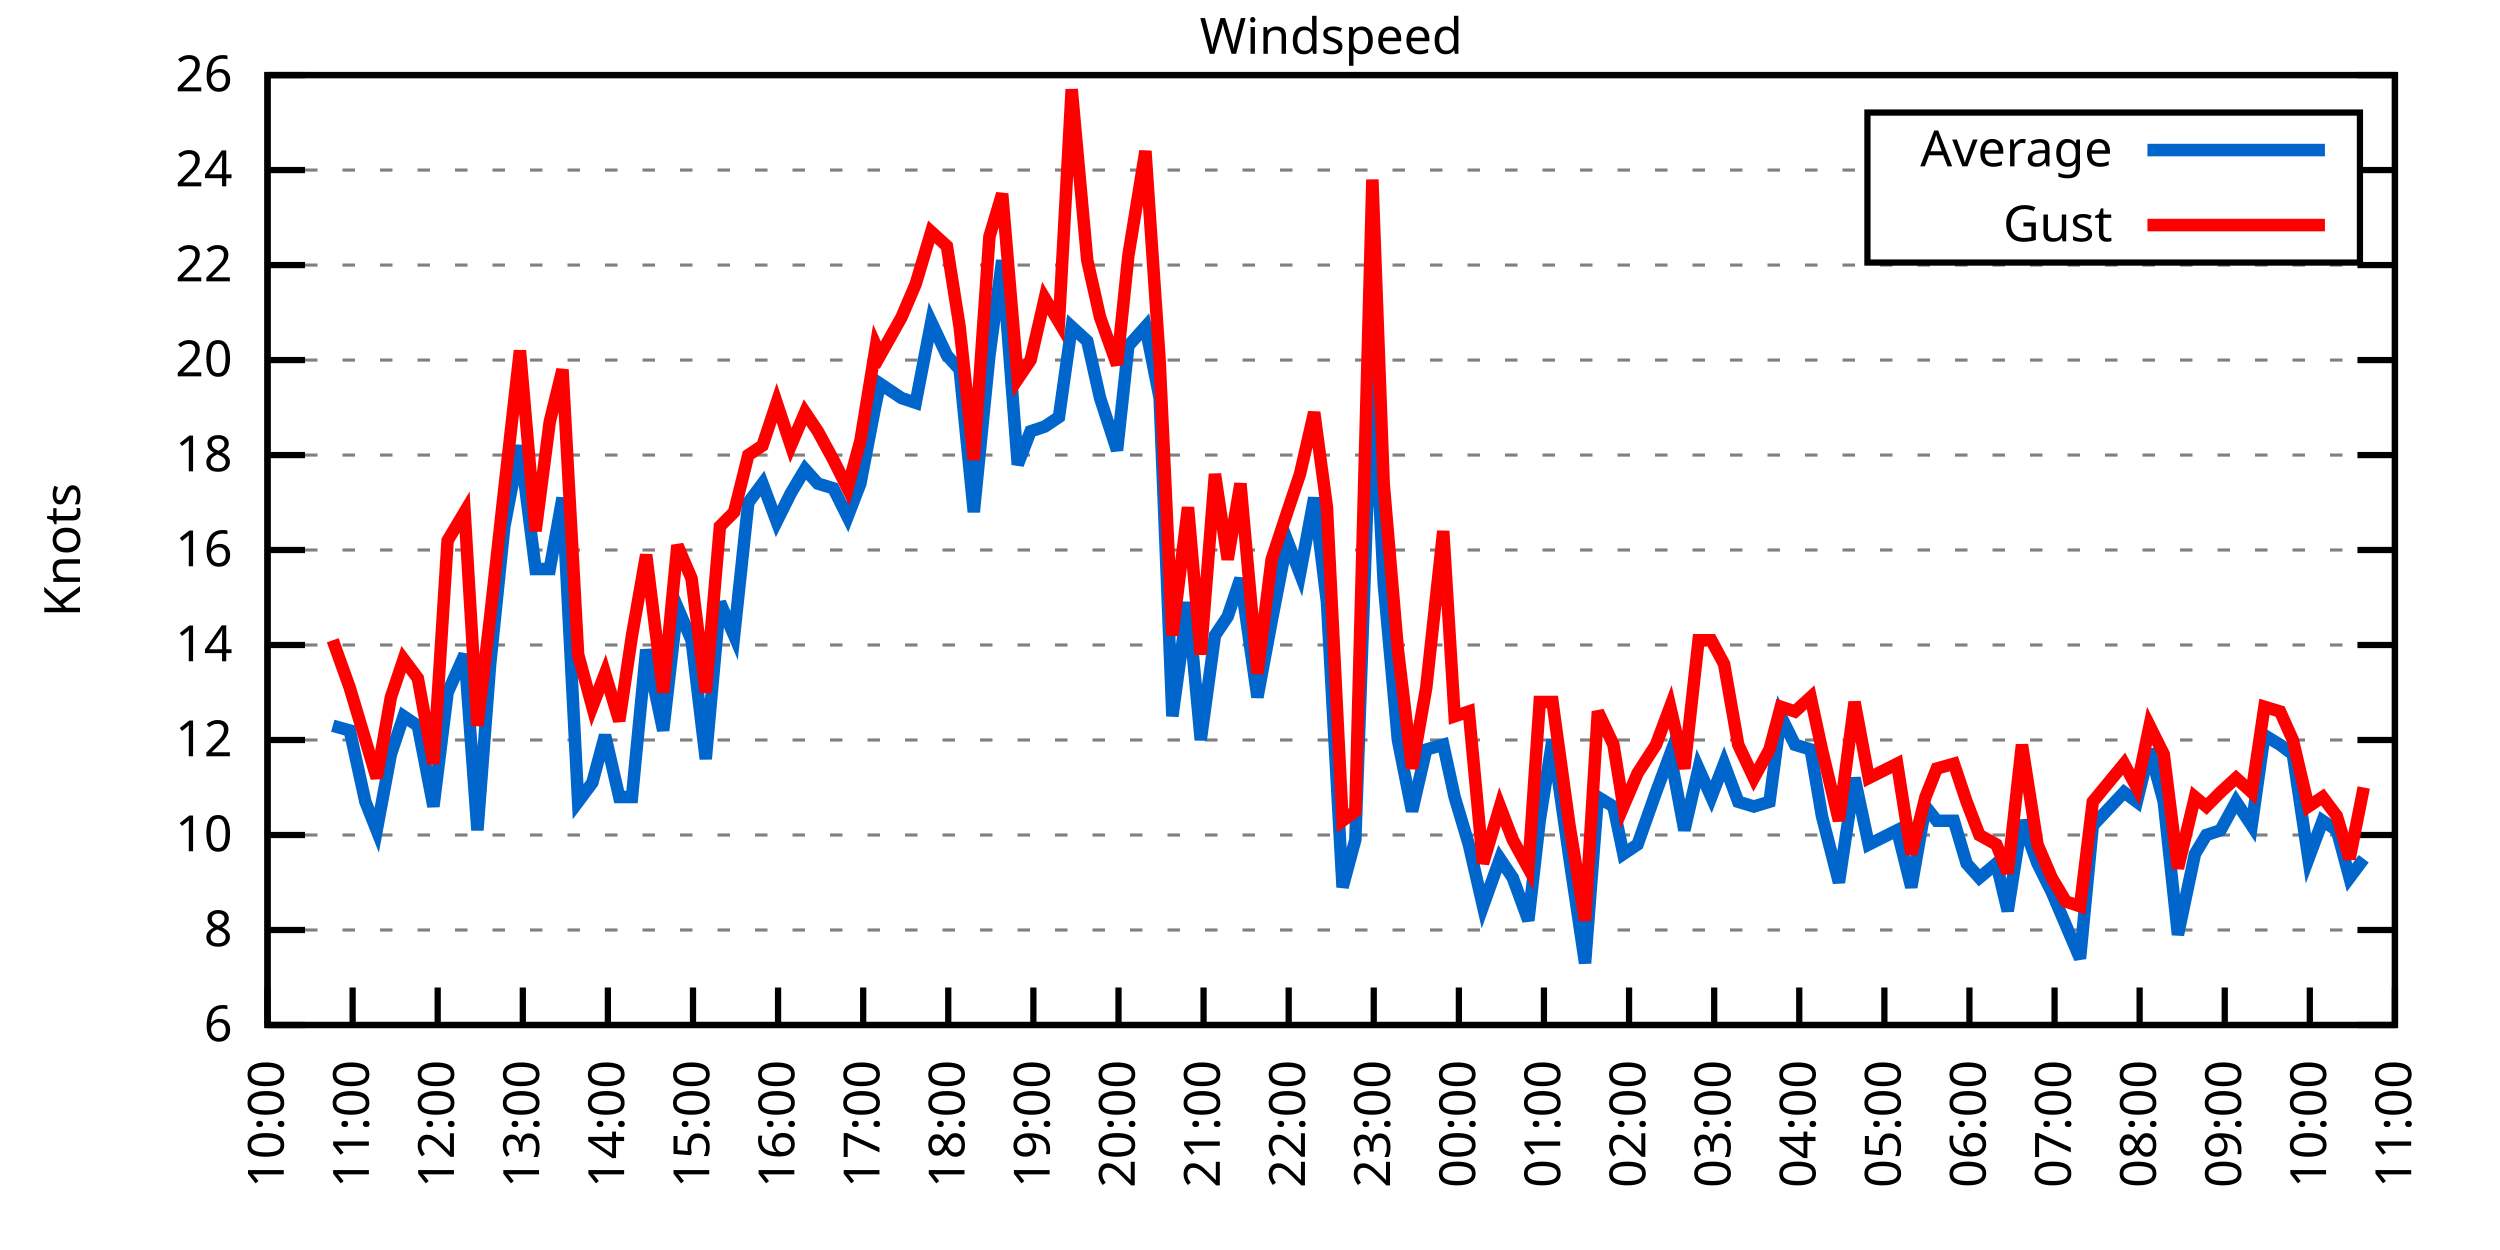
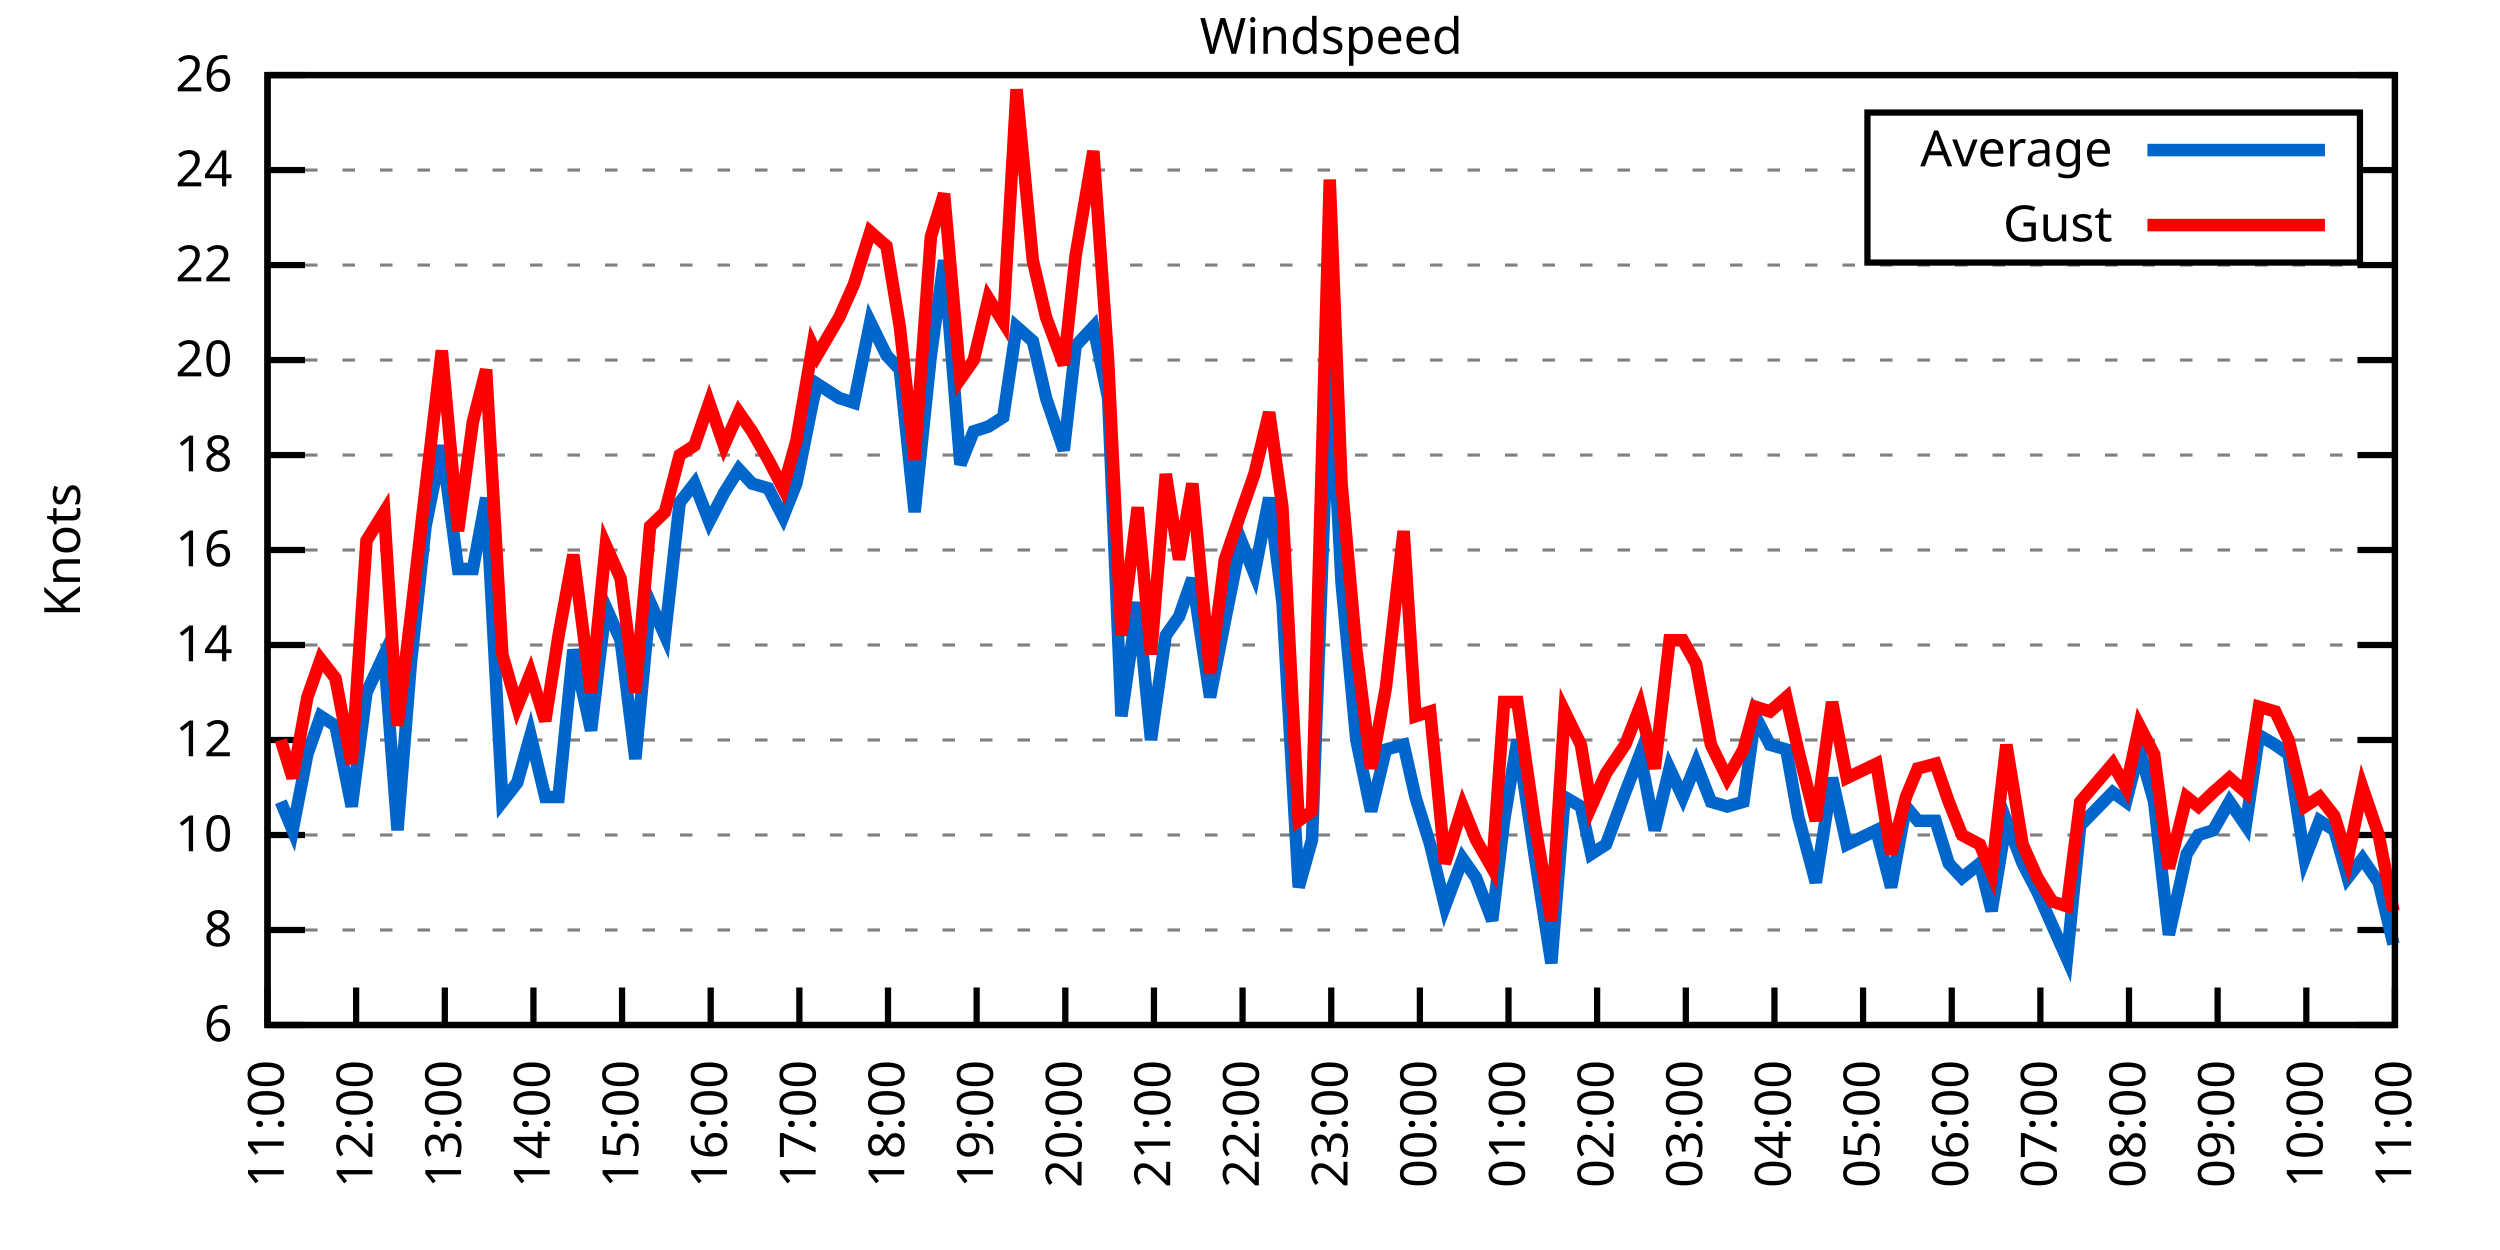
<svg xmlns="http://www.w3.org/2000/svg" xmlns:xlink="http://www.w3.org/1999/xlink" width="400" height="200" viewBox="0 0 400 200">
  <g id="gnuplot_canvas">
    <rect x="0" y="0" width="400" height="200" fill="none" />
    <defs>
      <circle id="gpDot" r="0.5" stroke-width="0.5" stroke="currentColor" />
      <path id="gpPt0" stroke-width="0.333" stroke="currentColor" d="M-1,0 h2 M0,-1 v2" />
      <path id="gpPt1" stroke-width="0.333" stroke="currentColor" d="M-1,-1 L1,1 M1,-1 L-1,1" />
      <path id="gpPt2" stroke-width="0.333" stroke="currentColor" d="M-1,0 L1,0 M0,-1 L0,1 M-1,-1 L1,1 M-1,1 L1,-1" />
      <rect id="gpPt3" stroke-width="0.333" stroke="currentColor" x="-1" y="-1" width="2" height="2" />
      <rect id="gpPt4" stroke-width="0.333" stroke="currentColor" fill="currentColor" x="-1" y="-1" width="2" height="2" />
      <circle id="gpPt5" stroke-width="0.333" stroke="currentColor" cx="0" cy="0" r="1" />
      <use xlink:href="#gpPt5" id="gpPt6" fill="currentColor" stroke="none" />
      <path id="gpPt7" stroke-width="0.333" stroke="currentColor" d="M0,-1.33 L-1.33,0.67 L1.33,0.67 z" />
      <use xlink:href="#gpPt7" id="gpPt8" fill="currentColor" stroke="none" />
      <use xlink:href="#gpPt7" id="gpPt9" stroke="currentColor" transform="rotate(180)" />
      <use xlink:href="#gpPt9" id="gpPt10" fill="currentColor" stroke="none" />
      <use xlink:href="#gpPt3" id="gpPt11" stroke="currentColor" transform="rotate(45)" />
      <use xlink:href="#gpPt11" id="gpPt12" fill="currentColor" stroke="none" />
      <path id="gpPt13" stroke-width="0.333" stroke="currentColor" d="M0,1.330 L1.265,0.411 L0.782,-1.067 L-0.782,-1.076 L-1.265,0.411 z" />
      <use xlink:href="#gpPt13" id="gpPt14" fill="currentColor" stroke="none" />
      <filter id="textbox" filterUnits="objectBoundingBox" x="0" y="0" height="1" width="1">
        <feFlood flood-color="white" flood-opacity="1" result="bgnd" />
        <feComposite in="SourceGraphic" in2="bgnd" operator="atop" />
      </filter>
      <filter id="greybox" filterUnits="objectBoundingBox" x="0" y="0" height="1" width="1">
        <feFlood flood-color="lightgrey" flood-opacity="1" result="grey" />
        <feComposite in="SourceGraphic" in2="grey" operator="atop" />
      </filter>
    </defs>
    <g fill="none" color="white" stroke="currentColor" stroke-width="1.00" stroke-linecap="butt" stroke-linejoin="miter">
</g>
    <g fill="none" color="black" stroke="currentColor" stroke-width="1.00" stroke-linecap="butt" stroke-linejoin="miter">
      <g stroke="none" shape-rendering="crispEdges">
        <polygon fill="rgb(255, 255, 255)" points="42.80,164.00 383.18,164.00 383.18,12.02 42.80,12.02 " />
      </g>
    </g>
    <g fill="none" color="black" stroke="currentColor" stroke-width="1.00" stroke-linecap="butt" stroke-linejoin="miter">
</g>
    <g fill="none" color="black" stroke="black" stroke-width="0.50" stroke-linecap="butt" stroke-linejoin="miter">
</g>
    <g fill="none" color="gray" stroke="currentColor" stroke-width="0.50" stroke-linecap="butt" stroke-linejoin="miter">
      <path stroke="gray" stroke-dasharray="2,4" class="gridline" d="M42.80,164.00 L383.19,164.00  " />
    </g>
    <g fill="none" color="gray" stroke="gray" stroke-width="1.00" stroke-linecap="butt" stroke-linejoin="miter">
</g>
    <g fill="none" color="black" stroke="currentColor" stroke-width="1.00" stroke-linecap="butt" stroke-linejoin="miter">
      <path stroke="black" d="M42.80,164.00 L48.80,164.00 M383.19,164.00 L377.19,164.00  " />
      <g transform="translate(37.20,166.60)" stroke="none" fill="black" font-family="Sans" font-size="8.00" text-anchor="end">
        <text>
          <tspan font-family="Sans"> 6</tspan>
        </text>
      </g>
    </g>
    <g fill="none" color="black" stroke="currentColor" stroke-width="1.00" stroke-linecap="butt" stroke-linejoin="miter">
</g>
    <g fill="none" color="black" stroke="black" stroke-width="0.50" stroke-linecap="butt" stroke-linejoin="miter">
</g>
    <g fill="none" color="gray" stroke="currentColor" stroke-width="0.50" stroke-linecap="butt" stroke-linejoin="miter">
      <path stroke="gray" stroke-dasharray="2,4" class="gridline" d="M42.80,148.80 L383.19,148.80  " />
    </g>
    <g fill="none" color="gray" stroke="gray" stroke-width="1.00" stroke-linecap="butt" stroke-linejoin="miter">
</g>
    <g fill="none" color="black" stroke="currentColor" stroke-width="1.00" stroke-linecap="butt" stroke-linejoin="miter">
      <path stroke="black" d="M42.80,148.80 L48.80,148.80 M383.19,148.80 L377.19,148.80  " />
      <g transform="translate(37.20,151.40)" stroke="none" fill="black" font-family="Sans" font-size="8.00" text-anchor="end">
        <text>
          <tspan font-family="Sans"> 8</tspan>
        </text>
      </g>
    </g>
    <g fill="none" color="black" stroke="currentColor" stroke-width="1.00" stroke-linecap="butt" stroke-linejoin="miter">
</g>
    <g fill="none" color="black" stroke="black" stroke-width="0.50" stroke-linecap="butt" stroke-linejoin="miter">
</g>
    <g fill="none" color="gray" stroke="currentColor" stroke-width="0.50" stroke-linecap="butt" stroke-linejoin="miter">
      <path stroke="gray" stroke-dasharray="2,4" class="gridline" d="M42.80,133.60 L383.19,133.60  " />
    </g>
    <g fill="none" color="gray" stroke="gray" stroke-width="1.00" stroke-linecap="butt" stroke-linejoin="miter">
</g>
    <g fill="none" color="black" stroke="currentColor" stroke-width="1.00" stroke-linecap="butt" stroke-linejoin="miter">
      <path stroke="black" d="M42.80,133.60 L48.80,133.60 M383.19,133.60 L377.19,133.60  " />
      <g transform="translate(37.20,136.20)" stroke="none" fill="black" font-family="Sans" font-size="8.00" text-anchor="end">
        <text>
          <tspan font-family="Sans"> 10</tspan>
        </text>
      </g>
    </g>
    <g fill="none" color="black" stroke="currentColor" stroke-width="1.00" stroke-linecap="butt" stroke-linejoin="miter">
</g>
    <g fill="none" color="black" stroke="black" stroke-width="0.50" stroke-linecap="butt" stroke-linejoin="miter">
</g>
    <g fill="none" color="gray" stroke="currentColor" stroke-width="0.50" stroke-linecap="butt" stroke-linejoin="miter">
      <path stroke="gray" stroke-dasharray="2,4" class="gridline" d="M42.80,118.40 L383.19,118.40  " />
    </g>
    <g fill="none" color="gray" stroke="gray" stroke-width="1.00" stroke-linecap="butt" stroke-linejoin="miter">
</g>
    <g fill="none" color="black" stroke="currentColor" stroke-width="1.00" stroke-linecap="butt" stroke-linejoin="miter">
      <path stroke="black" d="M42.80,118.40 L48.80,118.40 M383.19,118.40 L377.19,118.40  " />
      <g transform="translate(37.20,121.00)" stroke="none" fill="black" font-family="Sans" font-size="8.00" text-anchor="end">
        <text>
          <tspan font-family="Sans"> 12</tspan>
        </text>
      </g>
    </g>
    <g fill="none" color="black" stroke="currentColor" stroke-width="1.00" stroke-linecap="butt" stroke-linejoin="miter">
</g>
    <g fill="none" color="black" stroke="black" stroke-width="0.50" stroke-linecap="butt" stroke-linejoin="miter">
</g>
    <g fill="none" color="gray" stroke="currentColor" stroke-width="0.50" stroke-linecap="butt" stroke-linejoin="miter">
      <path stroke="gray" stroke-dasharray="2,4" class="gridline" d="M42.80,103.20 L383.19,103.20  " />
    </g>
    <g fill="none" color="gray" stroke="gray" stroke-width="1.00" stroke-linecap="butt" stroke-linejoin="miter">
</g>
    <g fill="none" color="black" stroke="currentColor" stroke-width="1.00" stroke-linecap="butt" stroke-linejoin="miter">
      <path stroke="black" d="M42.80,103.20 L48.80,103.20 M383.19,103.20 L377.19,103.20  " />
      <g transform="translate(37.20,105.80)" stroke="none" fill="black" font-family="Sans" font-size="8.00" text-anchor="end">
        <text>
          <tspan font-family="Sans"> 14</tspan>
        </text>
      </g>
    </g>
    <g fill="none" color="black" stroke="currentColor" stroke-width="1.00" stroke-linecap="butt" stroke-linejoin="miter">
</g>
    <g fill="none" color="black" stroke="black" stroke-width="0.50" stroke-linecap="butt" stroke-linejoin="miter">
</g>
    <g fill="none" color="gray" stroke="currentColor" stroke-width="0.50" stroke-linecap="butt" stroke-linejoin="miter">
      <path stroke="gray" stroke-dasharray="2,4" class="gridline" d="M42.80,88.00 L383.19,88.00  " />
    </g>
    <g fill="none" color="gray" stroke="gray" stroke-width="1.00" stroke-linecap="butt" stroke-linejoin="miter">
</g>
    <g fill="none" color="black" stroke="currentColor" stroke-width="1.00" stroke-linecap="butt" stroke-linejoin="miter">
      <path stroke="black" d="M42.80,88.00 L48.80,88.00 M383.19,88.00 L377.19,88.00  " />
      <g transform="translate(37.20,90.60)" stroke="none" fill="black" font-family="Sans" font-size="8.00" text-anchor="end">
        <text>
          <tspan font-family="Sans"> 16</tspan>
        </text>
      </g>
    </g>
    <g fill="none" color="black" stroke="currentColor" stroke-width="1.00" stroke-linecap="butt" stroke-linejoin="miter">
</g>
    <g fill="none" color="black" stroke="black" stroke-width="0.50" stroke-linecap="butt" stroke-linejoin="miter">
</g>
    <g fill="none" color="gray" stroke="currentColor" stroke-width="0.50" stroke-linecap="butt" stroke-linejoin="miter">
      <path stroke="gray" stroke-dasharray="2,4" class="gridline" d="M42.80,72.81 L383.19,72.81  " />
    </g>
    <g fill="none" color="gray" stroke="gray" stroke-width="1.00" stroke-linecap="butt" stroke-linejoin="miter">
</g>
    <g fill="none" color="black" stroke="currentColor" stroke-width="1.00" stroke-linecap="butt" stroke-linejoin="miter">
      <path stroke="black" d="M42.80,72.81 L48.80,72.81 M383.19,72.81 L377.19,72.81  " />
      <g transform="translate(37.20,75.41)" stroke="none" fill="black" font-family="Sans" font-size="8.00" text-anchor="end">
        <text>
          <tspan font-family="Sans"> 18</tspan>
        </text>
      </g>
    </g>
    <g fill="none" color="black" stroke="currentColor" stroke-width="1.00" stroke-linecap="butt" stroke-linejoin="miter">
</g>
    <g fill="none" color="black" stroke="black" stroke-width="0.50" stroke-linecap="butt" stroke-linejoin="miter">
</g>
    <g fill="none" color="gray" stroke="currentColor" stroke-width="0.50" stroke-linecap="butt" stroke-linejoin="miter">
      <path stroke="gray" stroke-dasharray="2,4" class="gridline" d="M42.80,57.61 L383.19,57.61  " />
    </g>
    <g fill="none" color="gray" stroke="gray" stroke-width="1.00" stroke-linecap="butt" stroke-linejoin="miter">
</g>
    <g fill="none" color="black" stroke="currentColor" stroke-width="1.00" stroke-linecap="butt" stroke-linejoin="miter">
      <path stroke="black" d="M42.80,57.61 L48.80,57.61 M383.19,57.61 L377.19,57.61  " />
      <g transform="translate(37.20,60.21)" stroke="none" fill="black" font-family="Sans" font-size="8.00" text-anchor="end">
        <text>
          <tspan font-family="Sans"> 20</tspan>
        </text>
      </g>
    </g>
    <g fill="none" color="black" stroke="currentColor" stroke-width="1.00" stroke-linecap="butt" stroke-linejoin="miter">
</g>
    <g fill="none" color="black" stroke="black" stroke-width="0.50" stroke-linecap="butt" stroke-linejoin="miter">
</g>
    <g fill="none" color="gray" stroke="currentColor" stroke-width="0.50" stroke-linecap="butt" stroke-linejoin="miter">
      <path stroke="gray" stroke-dasharray="2,4" class="gridline" d="M42.80,42.41 L383.19,42.41  " />
    </g>
    <g fill="none" color="gray" stroke="gray" stroke-width="1.00" stroke-linecap="butt" stroke-linejoin="miter">
</g>
    <g fill="none" color="black" stroke="currentColor" stroke-width="1.00" stroke-linecap="butt" stroke-linejoin="miter">
      <path stroke="black" d="M42.80,42.41 L48.80,42.41 M383.19,42.41 L377.19,42.41  " />
      <g transform="translate(37.20,45.01)" stroke="none" fill="black" font-family="Sans" font-size="8.00" text-anchor="end">
        <text>
          <tspan font-family="Sans"> 22</tspan>
        </text>
      </g>
    </g>
    <g fill="none" color="black" stroke="currentColor" stroke-width="1.00" stroke-linecap="butt" stroke-linejoin="miter">
</g>
    <g fill="none" color="black" stroke="black" stroke-width="0.50" stroke-linecap="butt" stroke-linejoin="miter">
</g>
    <g fill="none" color="gray" stroke="currentColor" stroke-width="0.50" stroke-linecap="butt" stroke-linejoin="miter">
      <path stroke="gray" stroke-dasharray="2,4" class="gridline" d="M42.80,27.21 L298.79,27.21 M377.59,27.21 L383.19,27.21  " />
    </g>
    <g fill="none" color="gray" stroke="gray" stroke-width="1.00" stroke-linecap="butt" stroke-linejoin="miter">
</g>
    <g fill="none" color="black" stroke="currentColor" stroke-width="1.00" stroke-linecap="butt" stroke-linejoin="miter">
      <path stroke="black" d="M42.80,27.21 L48.80,27.21 M383.19,27.21 L377.19,27.21  " />
      <g transform="translate(37.20,29.81)" stroke="none" fill="black" font-family="Sans" font-size="8.00" text-anchor="end">
        <text>
          <tspan font-family="Sans"> 24</tspan>
        </text>
      </g>
    </g>
    <g fill="none" color="black" stroke="currentColor" stroke-width="1.00" stroke-linecap="butt" stroke-linejoin="miter">
</g>
    <g fill="none" color="black" stroke="black" stroke-width="0.50" stroke-linecap="butt" stroke-linejoin="miter">
</g>
    <g fill="none" color="gray" stroke="currentColor" stroke-width="0.50" stroke-linecap="butt" stroke-linejoin="miter">
      <path stroke="gray" stroke-dasharray="2,4" class="gridline" d="M42.80,12.01 L383.19,12.01  " />
    </g>
    <g fill="none" color="gray" stroke="gray" stroke-width="1.00" stroke-linecap="butt" stroke-linejoin="miter">
</g>
    <g fill="none" color="black" stroke="currentColor" stroke-width="1.00" stroke-linecap="butt" stroke-linejoin="miter">
      <path stroke="black" d="M42.80,12.01 L48.80,12.01 M383.19,12.01 L377.19,12.01  " />
      <g transform="translate(37.20,14.61)" stroke="none" fill="black" font-family="Sans" font-size="8.00" text-anchor="end">
        <text>
          <tspan font-family="Sans"> 26</tspan>
        </text>
      </g>
    </g>
    <g fill="none" color="black" stroke="currentColor" stroke-width="1.00" stroke-linecap="butt" stroke-linejoin="miter">
      <path stroke="black" d="M42.80,164.00 L42.80,158.00  " />
      <g transform="translate(45.40,169.60) rotate(270.00)" stroke="none" fill="black" font-family="Sans" font-size="8.00" text-anchor="end">
        <text>
-           <tspan font-family="Sans">10:00</tspan>
-         </text>
-       </g>
-     </g>
-     <g fill="none" color="black" stroke="currentColor" stroke-width="1.00" stroke-linecap="butt" stroke-linejoin="miter">
-       <path stroke="black" d="M56.42,164.00 L56.42,158.00  " />
-       <g transform="translate(59.02,169.60) rotate(270.00)" stroke="none" fill="black" font-family="Sans" font-size="8.00" text-anchor="end">
-         <text>
          <tspan font-family="Sans">11:00</tspan>
        </text>
      </g>
    </g>
    <g fill="none" color="black" stroke="currentColor" stroke-width="1.00" stroke-linecap="butt" stroke-linejoin="miter">
-       <path stroke="black" d="M70.03,164.00 L70.03,158.00  " />
-       <g transform="translate(72.63,169.60) rotate(270.00)" stroke="none" fill="black" font-family="Sans" font-size="8.00" text-anchor="end">
+       <path stroke="black" d="M56.98,164.00 L56.98,158.00  " />
+       <g transform="translate(59.58,169.60) rotate(270.00)" stroke="none" fill="black" font-family="Sans" font-size="8.00" text-anchor="end">
        <text>
          <tspan font-family="Sans">12:00</tspan>
        </text>
      </g>
    </g>
    <g fill="none" color="black" stroke="currentColor" stroke-width="1.00" stroke-linecap="butt" stroke-linejoin="miter">
-       <path stroke="black" d="M83.65,164.00 L83.65,158.00  " />
-       <g transform="translate(86.25,169.60) rotate(270.00)" stroke="none" fill="black" font-family="Sans" font-size="8.00" text-anchor="end">
+       <path stroke="black" d="M71.17,164.00 L71.17,158.00  " />
+       <g transform="translate(73.77,169.60) rotate(270.00)" stroke="none" fill="black" font-family="Sans" font-size="8.00" text-anchor="end">
        <text>
          <tspan font-family="Sans">13:00</tspan>
        </text>
      </g>
    </g>
    <g fill="none" color="black" stroke="currentColor" stroke-width="1.00" stroke-linecap="butt" stroke-linejoin="miter">
-       <path stroke="black" d="M97.26,164.00 L97.26,158.00  " />
-       <g transform="translate(99.86,169.60) rotate(270.00)" stroke="none" fill="black" font-family="Sans" font-size="8.00" text-anchor="end">
+       <path stroke="black" d="M85.35,164.00 L85.35,158.00  " />
+       <g transform="translate(87.95,169.60) rotate(270.00)" stroke="none" fill="black" font-family="Sans" font-size="8.00" text-anchor="end">
        <text>
          <tspan font-family="Sans">14:00</tspan>
        </text>
      </g>
    </g>
    <g fill="none" color="black" stroke="currentColor" stroke-width="1.00" stroke-linecap="butt" stroke-linejoin="miter">
-       <path stroke="black" d="M110.88,164.00 L110.88,158.00  " />
-       <g transform="translate(113.48,169.60) rotate(270.00)" stroke="none" fill="black" font-family="Sans" font-size="8.00" text-anchor="end">
+       <path stroke="black" d="M99.53,164.00 L99.53,158.00  " />
+       <g transform="translate(102.13,169.60) rotate(270.00)" stroke="none" fill="black" font-family="Sans" font-size="8.00" text-anchor="end">
        <text>
          <tspan font-family="Sans">15:00</tspan>
        </text>
      </g>
    </g>
    <g fill="none" color="black" stroke="currentColor" stroke-width="1.00" stroke-linecap="butt" stroke-linejoin="miter">
-       <path stroke="black" d="M124.49,164.00 L124.49,158.00  " />
-       <g transform="translate(127.09,169.60) rotate(270.00)" stroke="none" fill="black" font-family="Sans" font-size="8.00" text-anchor="end">
+       <path stroke="black" d="M113.71,164.00 L113.71,158.00  " />
+       <g transform="translate(116.31,169.60) rotate(270.00)" stroke="none" fill="black" font-family="Sans" font-size="8.00" text-anchor="end">
        <text>
          <tspan font-family="Sans">16:00</tspan>
        </text>
      </g>
    </g>
    <g fill="none" color="black" stroke="currentColor" stroke-width="1.00" stroke-linecap="butt" stroke-linejoin="miter">
-       <path stroke="black" d="M138.11,164.00 L138.11,158.00  " />
-       <g transform="translate(140.71,169.60) rotate(270.00)" stroke="none" fill="black" font-family="Sans" font-size="8.00" text-anchor="end">
+       <path stroke="black" d="M127.90,164.00 L127.90,158.00  " />
+       <g transform="translate(130.50,169.60) rotate(270.00)" stroke="none" fill="black" font-family="Sans" font-size="8.00" text-anchor="end">
        <text>
          <tspan font-family="Sans">17:00</tspan>
        </text>
      </g>
    </g>
    <g fill="none" color="black" stroke="currentColor" stroke-width="1.00" stroke-linecap="butt" stroke-linejoin="miter">
-       <path stroke="black" d="M151.72,164.00 L151.72,158.00  " />
-       <g transform="translate(154.32,169.60) rotate(270.00)" stroke="none" fill="black" font-family="Sans" font-size="8.00" text-anchor="end">
+       <path stroke="black" d="M142.08,164.00 L142.08,158.00  " />
+       <g transform="translate(144.68,169.60) rotate(270.00)" stroke="none" fill="black" font-family="Sans" font-size="8.00" text-anchor="end">
        <text>
          <tspan font-family="Sans">18:00</tspan>
        </text>
      </g>
    </g>
    <g fill="none" color="black" stroke="currentColor" stroke-width="1.00" stroke-linecap="butt" stroke-linejoin="miter">
-       <path stroke="black" d="M165.34,164.00 L165.34,158.00  " />
-       <g transform="translate(167.94,169.60) rotate(270.00)" stroke="none" fill="black" font-family="Sans" font-size="8.00" text-anchor="end">
+       <path stroke="black" d="M156.26,164.00 L156.26,158.00  " />
+       <g transform="translate(158.86,169.60) rotate(270.00)" stroke="none" fill="black" font-family="Sans" font-size="8.00" text-anchor="end">
        <text>
          <tspan font-family="Sans">19:00</tspan>
        </text>
      </g>
    </g>
    <g fill="none" color="black" stroke="currentColor" stroke-width="1.00" stroke-linecap="butt" stroke-linejoin="miter">
-       <path stroke="black" d="M178.96,164.00 L178.96,158.00  " />
-       <g transform="translate(181.56,169.60) rotate(270.00)" stroke="none" fill="black" font-family="Sans" font-size="8.00" text-anchor="end">
+       <path stroke="black" d="M170.45,164.00 L170.45,158.00  " />
+       <g transform="translate(173.05,169.60) rotate(270.00)" stroke="none" fill="black" font-family="Sans" font-size="8.00" text-anchor="end">
        <text>
          <tspan font-family="Sans">20:00</tspan>
        </text>
      </g>
    </g>
    <g fill="none" color="black" stroke="currentColor" stroke-width="1.00" stroke-linecap="butt" stroke-linejoin="miter">
-       <path stroke="black" d="M192.57,164.00 L192.57,158.00  " />
-       <g transform="translate(195.17,169.60) rotate(270.00)" stroke="none" fill="black" font-family="Sans" font-size="8.00" text-anchor="end">
+       <path stroke="black" d="M184.63,164.00 L184.63,158.00  " />
+       <g transform="translate(187.23,169.60) rotate(270.00)" stroke="none" fill="black" font-family="Sans" font-size="8.00" text-anchor="end">
        <text>
          <tspan font-family="Sans">21:00</tspan>
        </text>
      </g>
    </g>
    <g fill="none" color="black" stroke="currentColor" stroke-width="1.00" stroke-linecap="butt" stroke-linejoin="miter">
-       <path stroke="black" d="M206.19,164.00 L206.19,158.00  " />
-       <g transform="translate(208.79,169.60) rotate(270.00)" stroke="none" fill="black" font-family="Sans" font-size="8.00" text-anchor="end">
+       <path stroke="black" d="M198.81,164.00 L198.81,158.00  " />
+       <g transform="translate(201.41,169.60) rotate(270.00)" stroke="none" fill="black" font-family="Sans" font-size="8.00" text-anchor="end">
        <text>
          <tspan font-family="Sans">22:00</tspan>
        </text>
      </g>
    </g>
    <g fill="none" color="black" stroke="currentColor" stroke-width="1.00" stroke-linecap="butt" stroke-linejoin="miter">
-       <path stroke="black" d="M219.80,164.00 L219.80,158.00  " />
-       <g transform="translate(222.40,169.60) rotate(270.00)" stroke="none" fill="black" font-family="Sans" font-size="8.00" text-anchor="end">
+       <path stroke="black" d="M213.00,164.00 L213.00,158.00  " />
+       <g transform="translate(215.60,169.60) rotate(270.00)" stroke="none" fill="black" font-family="Sans" font-size="8.00" text-anchor="end">
        <text>
          <tspan font-family="Sans">23:00</tspan>
        </text>
      </g>
    </g>
    <g fill="none" color="black" stroke="currentColor" stroke-width="1.00" stroke-linecap="butt" stroke-linejoin="miter">
-       <path stroke="black" d="M233.42,164.00 L233.42,158.00  " />
-       <g transform="translate(236.02,169.60) rotate(270.00)" stroke="none" fill="black" font-family="Sans" font-size="8.00" text-anchor="end">
+       <path stroke="black" d="M227.18,164.00 L227.18,158.00  " />
+       <g transform="translate(229.78,169.60) rotate(270.00)" stroke="none" fill="black" font-family="Sans" font-size="8.00" text-anchor="end">
        <text>
          <tspan font-family="Sans">00:00</tspan>
        </text>
      </g>
    </g>
    <g fill="none" color="black" stroke="currentColor" stroke-width="1.00" stroke-linecap="butt" stroke-linejoin="miter">
-       <path stroke="black" d="M247.03,164.00 L247.03,158.00  " />
-       <g transform="translate(249.63,169.60) rotate(270.00)" stroke="none" fill="black" font-family="Sans" font-size="8.00" text-anchor="end">
+       <path stroke="black" d="M241.36,164.00 L241.36,158.00  " />
+       <g transform="translate(243.96,169.60) rotate(270.00)" stroke="none" fill="black" font-family="Sans" font-size="8.00" text-anchor="end">
        <text>
          <tspan font-family="Sans">01:00</tspan>
        </text>
      </g>
    </g>
    <g fill="none" color="black" stroke="currentColor" stroke-width="1.00" stroke-linecap="butt" stroke-linejoin="miter">
-       <path stroke="black" d="M260.65,164.00 L260.65,158.00  " />
-       <g transform="translate(263.25,169.60) rotate(270.00)" stroke="none" fill="black" font-family="Sans" font-size="8.00" text-anchor="end">
+       <path stroke="black" d="M255.54,164.00 L255.54,158.00  " />
+       <g transform="translate(258.14,169.60) rotate(270.00)" stroke="none" fill="black" font-family="Sans" font-size="8.00" text-anchor="end">
        <text>
          <tspan font-family="Sans">02:00</tspan>
        </text>
      </g>
    </g>
    <g fill="none" color="black" stroke="currentColor" stroke-width="1.00" stroke-linecap="butt" stroke-linejoin="miter">
-       <path stroke="black" d="M274.27,164.00 L274.27,158.00  " />
-       <g transform="translate(276.87,169.60) rotate(270.00)" stroke="none" fill="black" font-family="Sans" font-size="8.00" text-anchor="end">
+       <path stroke="black" d="M269.73,164.00 L269.73,158.00  " />
+       <g transform="translate(272.33,169.60) rotate(270.00)" stroke="none" fill="black" font-family="Sans" font-size="8.00" text-anchor="end">
        <text>
          <tspan font-family="Sans">03:00</tspan>
        </text>
      </g>
    </g>
    <g fill="none" color="black" stroke="currentColor" stroke-width="1.00" stroke-linecap="butt" stroke-linejoin="miter">
-       <path stroke="black" d="M287.88,164.00 L287.88,158.00  " />
-       <g transform="translate(290.48,169.60) rotate(270.00)" stroke="none" fill="black" font-family="Sans" font-size="8.00" text-anchor="end">
+       <path stroke="black" d="M283.91,164.00 L283.91,158.00  " />
+       <g transform="translate(286.51,169.60) rotate(270.00)" stroke="none" fill="black" font-family="Sans" font-size="8.00" text-anchor="end">
        <text>
          <tspan font-family="Sans">04:00</tspan>
        </text>
      </g>
    </g>
    <g fill="none" color="black" stroke="currentColor" stroke-width="1.00" stroke-linecap="butt" stroke-linejoin="miter">
-       <path stroke="black" d="M301.50,164.00 L301.50,158.00  " />
-       <g transform="translate(304.10,169.60) rotate(270.00)" stroke="none" fill="black" font-family="Sans" font-size="8.00" text-anchor="end">
+       <path stroke="black" d="M298.09,164.00 L298.09,158.00  " />
+       <g transform="translate(300.69,169.60) rotate(270.00)" stroke="none" fill="black" font-family="Sans" font-size="8.00" text-anchor="end">
        <text>
          <tspan font-family="Sans">05:00</tspan>
        </text>
      </g>
    </g>
    <g fill="none" color="black" stroke="currentColor" stroke-width="1.00" stroke-linecap="butt" stroke-linejoin="miter">
-       <path stroke="black" d="M315.11,164.00 L315.11,158.00  " />
-       <g transform="translate(317.71,169.60) rotate(270.00)" stroke="none" fill="black" font-family="Sans" font-size="8.00" text-anchor="end">
+       <path stroke="black" d="M312.28,164.00 L312.28,158.00  " />
+       <g transform="translate(314.88,169.60) rotate(270.00)" stroke="none" fill="black" font-family="Sans" font-size="8.00" text-anchor="end">
        <text>
          <tspan font-family="Sans">06:00</tspan>
        </text>
      </g>
    </g>
    <g fill="none" color="black" stroke="currentColor" stroke-width="1.00" stroke-linecap="butt" stroke-linejoin="miter">
-       <path stroke="black" d="M328.73,164.00 L328.73,158.00  " />
-       <g transform="translate(331.33,169.60) rotate(270.00)" stroke="none" fill="black" font-family="Sans" font-size="8.00" text-anchor="end">
+       <path stroke="black" d="M326.46,164.00 L326.46,158.00  " />
+       <g transform="translate(329.06,169.60) rotate(270.00)" stroke="none" fill="black" font-family="Sans" font-size="8.00" text-anchor="end">
        <text>
          <tspan font-family="Sans">07:00</tspan>
        </text>
      </g>
    </g>
    <g fill="none" color="black" stroke="currentColor" stroke-width="1.00" stroke-linecap="butt" stroke-linejoin="miter">
-       <path stroke="black" d="M342.34,164.00 L342.34,158.00  " />
-       <g transform="translate(344.94,169.60) rotate(270.00)" stroke="none" fill="black" font-family="Sans" font-size="8.00" text-anchor="end">
+       <path stroke="black" d="M340.64,164.00 L340.64,158.00  " />
+       <g transform="translate(343.24,169.60) rotate(270.00)" stroke="none" fill="black" font-family="Sans" font-size="8.00" text-anchor="end">
        <text>
          <tspan font-family="Sans">08:00</tspan>
        </text>
      </g>
    </g>
    <g fill="none" color="black" stroke="currentColor" stroke-width="1.00" stroke-linecap="butt" stroke-linejoin="miter">
-       <path stroke="black" d="M355.96,164.00 L355.96,158.00  " />
-       <g transform="translate(358.56,169.60) rotate(270.00)" stroke="none" fill="black" font-family="Sans" font-size="8.00" text-anchor="end">
+       <path stroke="black" d="M354.82,164.00 L354.82,158.00  " />
+       <g transform="translate(357.42,169.60) rotate(270.00)" stroke="none" fill="black" font-family="Sans" font-size="8.00" text-anchor="end">
        <text>
          <tspan font-family="Sans">09:00</tspan>
        </text>
      </g>
    </g>
    <g fill="none" color="black" stroke="currentColor" stroke-width="1.00" stroke-linecap="butt" stroke-linejoin="miter">
-       <path stroke="black" d="M369.57,164.00 L369.57,158.00  " />
-       <g transform="translate(372.17,169.60) rotate(270.00)" stroke="none" fill="black" font-family="Sans" font-size="8.00" text-anchor="end">
+       <path stroke="black" d="M369.01,164.00 L369.01,158.00  " />
+       <g transform="translate(371.61,169.60) rotate(270.00)" stroke="none" fill="black" font-family="Sans" font-size="8.00" text-anchor="end">
        <text>
          <tspan font-family="Sans">10:00</tspan>
        </text>
      </g>
    </g>
    <g fill="none" color="black" stroke="currentColor" stroke-width="1.00" stroke-linecap="butt" stroke-linejoin="miter">
      <path stroke="black" d="M383.19,164.00 L383.19,158.00  " />
      <g transform="translate(385.79,169.60) rotate(270.00)" stroke="none" fill="black" font-family="Sans" font-size="8.00" text-anchor="end">
        <text>
          <tspan font-family="Sans">11:00</tspan>
        </text>
      </g>
    </g>
    <g fill="none" color="black" stroke="currentColor" stroke-width="1.00" stroke-linecap="butt" stroke-linejoin="miter">
</g>
    <g fill="none" color="black" stroke="currentColor" stroke-width="1.00" stroke-linecap="butt" stroke-linejoin="miter">
      <path stroke="black" d="M42.80,12.01 L42.80,164.00 L383.19,164.00 L383.19,12.01 L42.80,12.01 Z  " />
    </g>
    <g fill="none" color="black" stroke="currentColor" stroke-width="1.00" stroke-linecap="butt" stroke-linejoin="miter">
</g>
    <g fill="none" color="black" stroke="currentColor" stroke-width="1.00" stroke-linecap="butt" stroke-linejoin="miter">
      <path stroke="black" d="M298.79,42.01 L298.79,18.01 L377.59,18.01 L377.59,42.01 L298.79,42.01 Z  " />
    </g>
    <g id="Windspeed_plot_1">
      <g fill="none" color="white" stroke="black" stroke-width="2.00" stroke-linecap="butt" stroke-linejoin="miter">
</g>
      <g fill="none" color="black" stroke="currentColor" stroke-width="2.00" stroke-linecap="butt" stroke-linejoin="miter">
        <g transform="translate(337.99,26.61)" stroke="none" fill="black" font-family="Sans" font-size="8.00" text-anchor="end">
          <text>
            <tspan font-family="Sans">Average</tspan>
          </text>
        </g>
      </g>
      <g fill="none" color="black" stroke="currentColor" stroke-width="2.00" stroke-linecap="butt" stroke-linejoin="miter">
-         <path stroke="rgb(  0, 102, 204)" d="M343.59,24.01 L371.99,24.01 M53.24,116.12 L55.96,116.88 L58.46,128.28 L60.27,132.84 L62.54,120.68 L64.58,114.60   L66.85,116.12 L69.35,129.04 L71.62,110.80 L74.34,104.72 L76.39,132.84 L78.43,106.24 L80.70,84.21 L83.19,71.29   L85.69,91.04 L87.96,91.04 L90.00,79.65 L92.50,128.28 L94.77,125.24 L96.81,117.64 L99.08,127.52 L101.12,127.52   L103.39,103.96 L106.11,116.88 L108.38,97.12 L110.65,102.44 L112.92,121.44 L115.19,96.36 L117.46,101.68 L119.73,80.41   L122.00,77.37 L124.27,83.45 L126.54,78.89 L128.81,75.09 L130.85,77.37 L133.34,78.13 L135.61,82.69 L137.66,77.37   L140.15,64.45 L140.83,61.41 L144.24,63.69 L146.51,64.45 L149.00,51.53 L151.50,56.85 L153.54,59.13 L155.81,81.93   L158.31,56.85 L160.35,41.65 L162.84,74.33 L164.89,69.01 L167.16,68.25 L169.43,66.73 L171.47,52.29 L173.96,54.57   L176.01,63.69 L178.73,72.05 L180.54,55.33 L183.27,52.29 L185.54,63.69 L187.58,114.60 L190.08,96.36 L192.12,118.40   L194.39,101.68 L196.43,98.64 L198.47,92.56 L201.19,111.56 L203.46,99.40 L205.96,86.49 L208.00,91.80 L210.27,79.65   L212.31,96.36 L214.81,141.96 L216.85,134.36 L219.58,57.61 L221.39,93.32 L223.66,118.40 L225.93,129.80 L228.20,119.92   L230.92,119.16 L232.74,127.52 L235.01,135.12 L237.28,145.00 L240.00,137.40 L242.04,140.44 L244.54,147.28 L246.35,131.32   L248.40,118.40 L251.12,137.40 L253.61,154.12 L255.66,127.52 L258.15,129.04 L259.74,136.64 L262.01,135.12 L264.96,126.76   L267.23,120.68 L269.50,132.84 L271.77,122.96 L273.81,127.52 L275.85,122.20 L278.12,128.28 L280.62,129.04 L283.12,128.28   L284.93,114.60 L287.20,119.16 L289.70,119.92 L291.51,130.56 L294.23,141.20 L296.73,124.48 L299.00,135.12 L303.54,132.84   L305.81,141.96 L308.08,129.04 L309.89,131.32 L312.62,131.32 L314.66,138.16 L316.70,140.44 L319.42,138.16 L321.24,145.76   L323.51,131.32 L326.00,138.16 L328.27,142.72 L330.54,148.04 L332.81,153.36 L334.85,132.08 L339.85,126.76 L341.89,128.28   L343.93,119.92 L346.20,128.28 L348.47,149.56 L351.19,136.64 L353.01,133.60 L355.28,132.84 L357.77,128.28 L360.27,132.08   L362.31,117.64 L364.81,119.16 L366.85,120.68 L369.35,137.40 L371.62,131.32 L373.89,132.84 L375.93,140.44 L378.20,137.40    " />
+         <path stroke="rgb(  0, 102, 204)" d="M343.59,24.01 L371.99,24.01 M44.93,128.28 L46.82,132.84 L49.18,120.68 L51.31,114.60 L53.67,116.12 L56.27,129.04   L58.64,110.80 L61.47,104.72 L63.60,132.84 L65.73,106.24 L68.09,84.21 L70.69,71.29 L73.29,91.04 L75.66,91.04   L77.78,79.65 L80.38,128.28 L82.75,125.24 L84.88,117.64 L87.24,127.52 L89.37,127.52 L91.73,103.96 L94.57,116.88   L96.93,97.12 L99.30,102.44 L101.66,121.44 L104.02,96.36 L106.39,101.68 L108.75,80.41 L111.11,77.37 L113.48,83.45   L115.84,78.89 L118.21,75.09 L120.33,77.37 L122.93,78.13 L125.30,82.69 L127.42,77.37 L130.02,64.45 L130.73,61.41   L134.28,63.69 L136.64,64.45 L139.24,51.53 L141.84,56.85 L143.97,59.13 L146.34,81.93 L148.94,56.85 L151.06,41.65   L153.66,74.33 L155.79,69.01 L158.15,68.25 L160.52,66.73 L162.65,52.29 L165.25,54.57 L167.37,63.69 L170.21,72.05   L172.10,55.33 L174.94,52.29 L177.30,63.69 L179.43,114.60 L182.03,96.36 L184.16,118.40 L186.52,101.68 L188.65,98.64   L190.78,92.56 L193.61,111.56 L195.98,99.40 L198.58,86.49 L200.70,91.80 L203.07,79.65 L205.19,96.36 L207.79,141.96   L209.92,134.36 L212.76,57.61 L214.65,93.32 L217.01,118.40 L219.38,129.80 L221.74,119.92 L224.58,119.16 L226.47,127.52   L228.83,135.12 L231.20,145.00 L234.03,137.40 L236.16,140.44 L238.76,147.28 L240.65,131.32 L242.78,118.40 L245.62,137.40   L248.22,154.12 L250.34,127.52 L252.94,129.04 L254.60,136.64 L256.96,135.12 L260.04,126.76 L262.40,120.68 L264.76,132.84   L267.13,122.96 L269.25,127.52 L271.38,122.20 L273.75,128.28 L276.35,129.04 L278.95,128.28 L280.84,114.60 L283.20,119.16   L285.80,119.92 L287.69,130.56 L290.53,141.20 L293.13,124.48 L295.49,135.12 L300.22,132.84 L302.58,141.96 L304.95,129.04   L306.84,131.32 L309.68,131.32 L311.80,138.16 L313.93,140.44 L316.77,138.16 L318.66,145.76 L321.02,131.32 L323.62,138.16   L325.99,142.72 L328.35,148.04 L330.71,153.36 L332.84,132.08 L338.04,126.76 L340.17,128.28 L342.30,119.92 L344.66,128.28   L347.02,149.56 L349.86,136.64 L351.75,133.60 L354.12,132.84 L356.72,128.28 L359.32,132.08 L361.44,117.64 L364.04,119.16   L366.17,120.68 L368.77,137.40 L371.13,131.32 L373.50,132.84 L375.63,140.44 L377.99,137.40 L380.59,141.20 L382.95,151.08    " />
      </g>
    </g>
    <g id="Windspeed_plot_2">
      <g fill="none" color="black" stroke="currentColor" stroke-width="2.00" stroke-linecap="butt" stroke-linejoin="miter">
        <g transform="translate(337.99,38.61)" stroke="none" fill="black" font-family="Sans" font-size="8.00" text-anchor="end">
          <text>
            <tspan font-family="Sans">Gust</tspan>
          </text>
        </g>
      </g>
      <g fill="none" color="black" stroke="currentColor" stroke-width="2.00" stroke-linecap="butt" stroke-linejoin="miter">
-         <path stroke="rgb(255,   0,   0)" d="M343.59,36.01 L371.99,36.01 M53.24,102.44 L55.96,110.04 L58.46,118.40 L60.27,124.48 L62.54,111.56 L64.58,105.48   L66.85,108.52 L69.35,122.20 L71.62,86.49 L74.34,81.93 L76.39,116.12 L78.43,98.64 L80.70,78.13 L83.19,56.09   L85.69,84.97 L87.96,67.49 L90.00,59.13 L92.50,104.72 L94.77,113.08 L96.81,107.76 L99.08,115.36 L101.12,101.68   L103.39,88.76 L106.11,110.80 L108.38,87.25 L110.65,92.56 L112.92,110.80 L115.19,84.21 L117.46,81.93 L119.73,72.81   L122.00,71.29 L124.27,64.45 L126.54,71.29 L128.81,65.97 L130.85,69.01 L133.34,73.57 L135.61,78.13 L137.66,70.53   L140.15,55.33 L140.83,56.85 L144.24,50.77 L146.51,45.45 L149.00,37.09 L151.50,39.37 L153.54,52.29 L155.81,73.57   L158.31,37.85 L160.35,31.01 L162.84,60.65 L164.89,57.61 L167.16,47.73 L169.43,51.53 L171.47,14.29 L173.96,41.65   L176.01,50.77 L178.73,58.37 L180.54,40.89 L183.27,24.17 L185.54,57.61 L187.58,101.68 L190.08,81.17 L192.12,104.72   L194.39,75.85 L196.43,89.52 L198.47,77.37 L201.19,107.76 L203.46,89.52 L205.96,81.93 L208.00,75.85 L210.27,65.97   L212.31,81.17 L214.81,131.32 L216.85,129.80 L219.58,28.73 L221.39,77.37 L223.66,103.96 L225.93,122.96 L228.20,110.04   L230.92,84.97 L232.74,114.60 L235.01,113.84 L237.28,138.16 L240.00,129.04 L242.04,134.36 L244.54,138.92 L246.35,112.32   L248.40,112.32 L251.12,132.08 L253.61,147.28 L255.66,113.84 L258.15,119.16 L259.74,129.04 L262.01,123.72 L264.96,119.16   L267.23,113.08 L269.50,122.96 L271.77,102.44 L273.81,102.44 L275.85,106.24 L278.12,119.16 L280.62,124.48 L283.12,119.92   L284.93,113.08 L287.20,113.84 L289.70,111.56 L291.51,119.92 L294.23,131.32 L296.73,112.32 L299.00,124.48 L303.54,122.20   L305.81,136.64 L308.08,127.52 L309.89,122.96 L312.62,122.20 L314.66,128.28 L316.70,133.60 L319.42,135.12 L321.24,139.68   L323.51,119.16 L326.00,135.12 L328.27,140.44 L330.54,144.24 L332.81,145.00 L334.85,128.28 L339.85,122.20 L341.89,126.00   L343.93,116.12 L346.20,120.68 L348.47,138.92 L351.19,127.52 L353.01,129.04 L355.28,126.76 L357.77,124.48 L360.27,126.76   L362.31,113.08 L364.81,113.84 L366.85,118.40 L369.35,129.04 L371.62,127.52 L373.89,130.56 L375.93,137.40 L378.20,126.00    " />
+         <path stroke="rgb(255,   0,   0)" d="M343.59,36.01 L371.99,36.01 M44.93,118.40 L46.82,124.48 L49.18,111.56 L51.31,105.48 L53.67,108.52 L56.27,122.20   L58.64,86.49 L61.47,81.93 L63.60,116.12 L65.73,98.64 L68.09,78.13 L70.69,56.09 L73.29,84.97 L75.66,67.49   L77.78,59.13 L80.38,104.72 L82.75,113.08 L84.88,107.76 L87.24,115.36 L89.37,101.68 L91.73,88.76 L94.57,110.80   L96.93,87.25 L99.30,92.56 L101.66,110.80 L104.02,84.21 L106.39,81.93 L108.75,72.81 L111.11,71.29 L113.48,64.45   L115.84,71.29 L118.21,65.97 L120.33,69.01 L122.93,73.57 L125.30,78.13 L127.42,70.53 L130.02,55.33 L130.73,56.85   L134.28,50.77 L136.64,45.45 L139.24,37.09 L141.84,39.37 L143.97,52.29 L146.34,73.57 L148.94,37.85 L151.06,31.01   L153.66,60.65 L155.79,57.61 L158.15,47.73 L160.52,51.53 L162.65,14.29 L165.25,41.65 L167.37,50.77 L170.21,58.37   L172.10,40.89 L174.94,24.17 L177.30,57.61 L179.43,101.68 L182.03,81.17 L184.16,104.72 L186.52,75.85 L188.65,89.52   L190.78,77.37 L193.61,107.76 L195.98,89.52 L198.58,81.93 L200.70,75.85 L203.07,65.97 L205.19,81.17 L207.79,131.32   L209.92,129.80 L212.76,28.73 L214.65,77.37 L217.01,103.96 L219.38,122.96 L221.74,110.04 L224.58,84.97 L226.47,114.60   L228.83,113.84 L231.20,138.16 L234.03,129.04 L236.16,134.36 L238.76,138.92 L240.65,112.32 L242.78,112.32 L245.62,132.08   L248.22,147.28 L250.34,113.84 L252.94,119.16 L254.60,129.04 L256.96,123.72 L260.04,119.16 L262.40,113.08 L264.76,122.96   L267.13,102.44 L269.25,102.44 L271.38,106.24 L273.75,119.16 L276.35,124.48 L278.95,119.92 L280.84,113.08 L283.20,113.84   L285.80,111.56 L287.69,119.92 L290.53,131.32 L293.13,112.32 L295.49,124.48 L300.22,122.20 L302.58,136.64 L304.95,127.52   L306.84,122.96 L309.68,122.20 L311.80,128.28 L313.93,133.60 L316.77,135.12 L318.66,139.68 L321.02,119.16 L323.62,135.12   L325.99,140.44 L328.35,144.24 L330.71,145.00 L332.84,128.28 L338.04,122.20 L340.17,126.00 L342.30,116.12 L344.66,120.68   L347.02,138.92 L349.86,127.52 L351.75,129.04 L354.12,126.76 L356.72,124.48 L359.32,126.76 L361.44,113.08 L364.04,113.84   L366.17,118.40 L368.77,129.04 L371.13,127.52 L373.50,130.56 L375.63,137.40 L377.99,126.00 L380.59,133.60 L382.95,145.76    " />
      </g>
    </g>
    <g fill="none" color="black" stroke="currentColor" stroke-width="2.00" stroke-linecap="butt" stroke-linejoin="miter">
</g>
    <g fill="none" color="black" stroke="black" stroke-width="1.00" stroke-linecap="butt" stroke-linejoin="miter">
</g>
    <g fill="none" color="black" stroke="currentColor" stroke-width="1.00" stroke-linecap="butt" stroke-linejoin="miter">
      <path stroke="black" d="M42.80,12.01 L42.80,164.00 L383.19,164.00 L383.19,12.01 L42.80,12.01 Z  " />
      <g transform="translate(12.80,88.01) rotate(270.00)" stroke="none" fill="black" font-family="Sans" font-size="8.00" text-anchor="middle">
        <text>
          <tspan font-family="Sans">Knots</tspan>
        </text>
      </g>
    </g>
    <g fill="none" color="black" stroke="currentColor" stroke-width="1.00" stroke-linecap="butt" stroke-linejoin="miter">
</g>
    <g fill="none" color="black" stroke="currentColor" stroke-width="1.00" stroke-linecap="butt" stroke-linejoin="miter">
      <g transform="translate(212.99,8.61)" stroke="none" fill="black" font-family="Sans" font-size="8.00" text-anchor="middle">
        <text>
          <tspan font-family="Sans">Windspeed</tspan>
        </text>
      </g>
    </g>
    <g fill="none" color="black" stroke="currentColor" stroke-width="1.00" stroke-linecap="butt" stroke-linejoin="miter">
</g>
  </g>
</svg>
